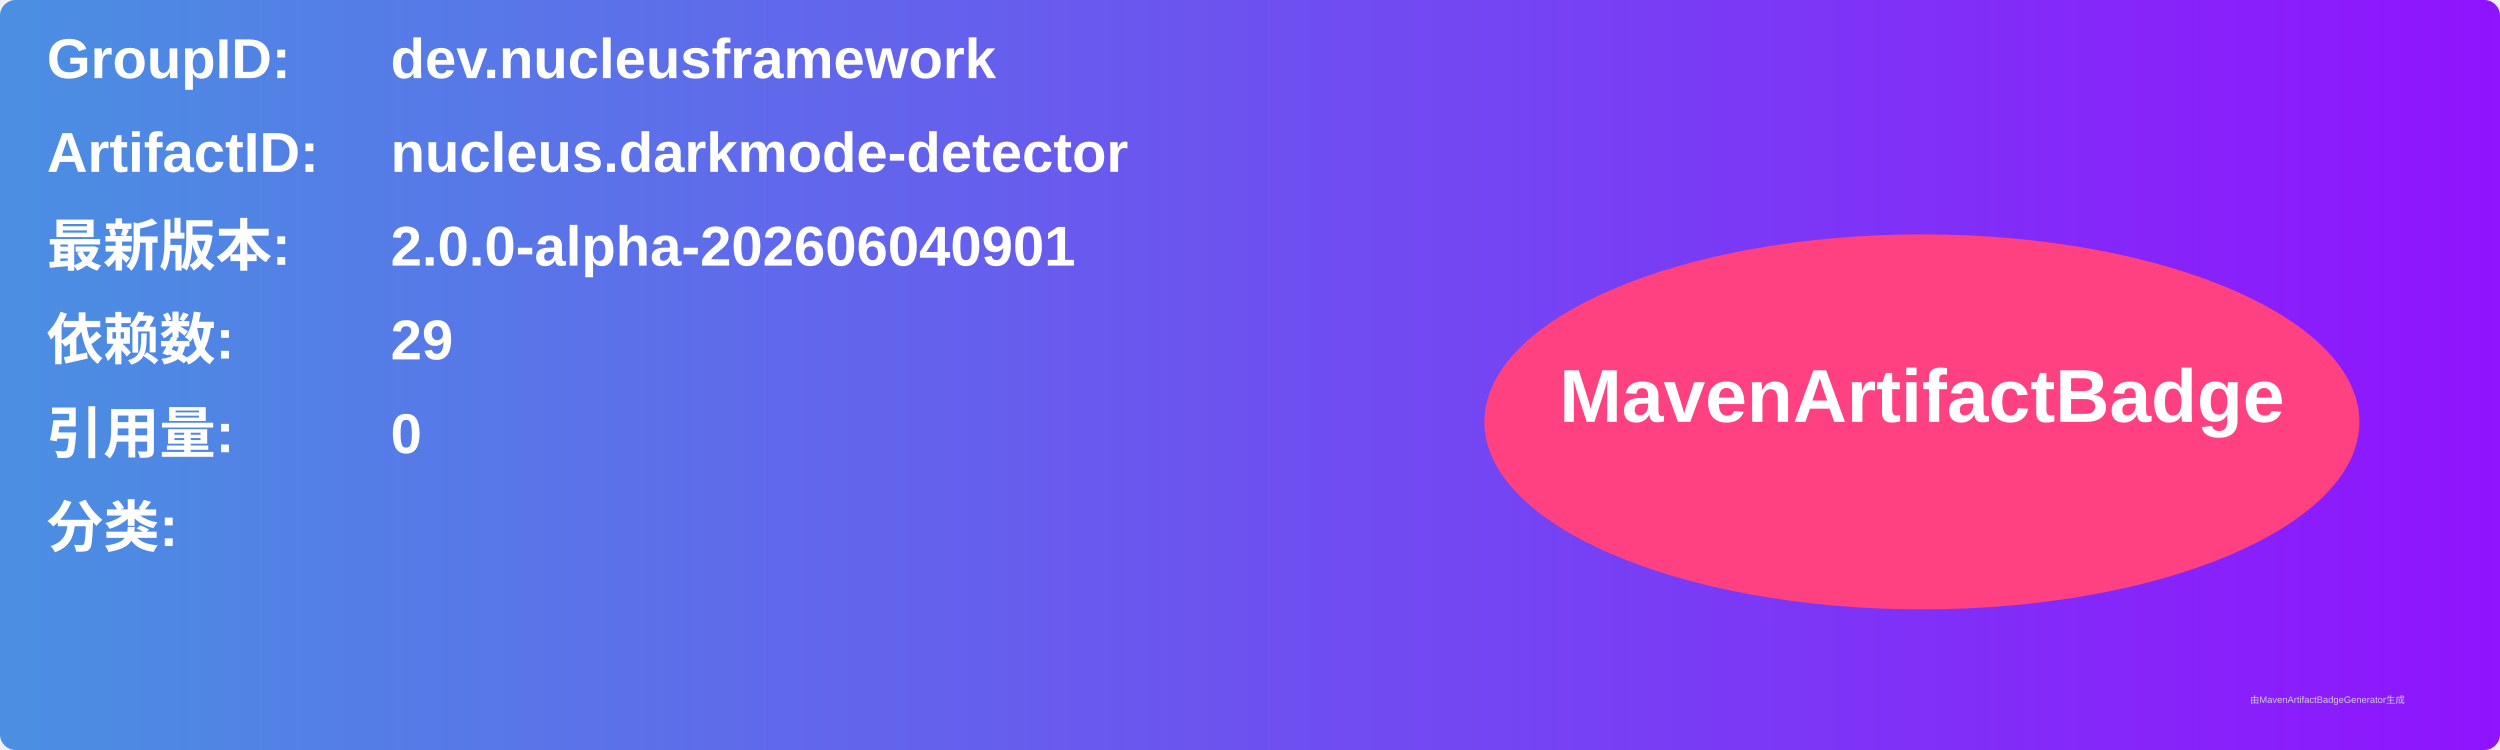
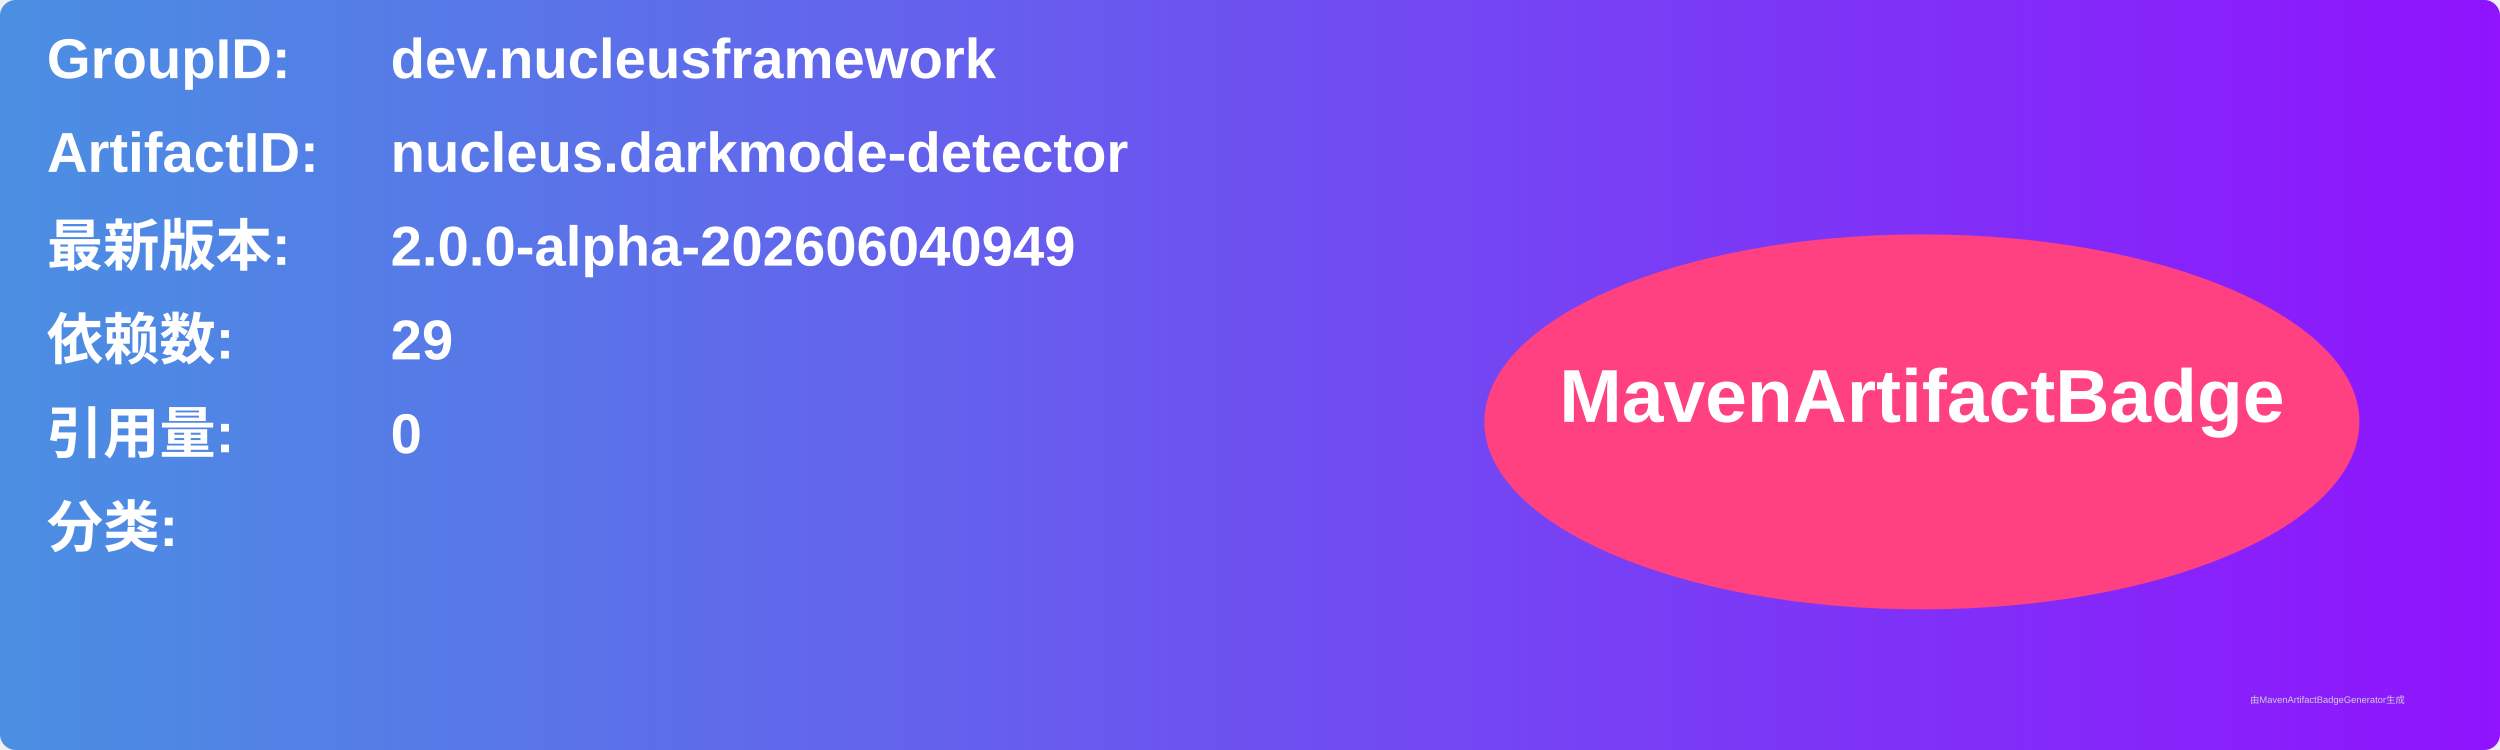
<svg xmlns="http://www.w3.org/2000/svg" width="800" height="240" viewBox="0 0 800 240">
  <linearGradient id="grad" x1="0%" y1="0%" x2="100%" y2="0%">
    <stop offset="0%" stop-color="#4a90e2" />
    <stop offset="100%" stop-color="#9013fe" />
  </linearGradient>
  <rect width="100%" height="100%" rx="5" ry="5" fill="url(#grad)" />
  <g transform="translate(15, 15)">
    <text x="0" y="10" font-family="Arial" font-size="18" fill="white" font-weight="bold" width="260">GroupID:</text>
    <text x="110" y="10" font-family="Arial" font-size="18" fill="white" font-weight="bold" width="460">dev.nucleusframework</text>
    <text x="0" y="40" font-family="Arial" font-size="18" fill="white" font-weight="bold" width="260">ArtifactID:</text>
    <text x="110" y="40" font-family="Arial" font-size="18" fill="white" font-weight="bold" width="460">nucleus.darkmode-detector</text>
    <text x="0" y="70" font-family="Arial" font-size="18" fill="white" font-weight="bold">最新版本:</text>
    <text x="110" y="70" font-family="Arial" font-size="18" fill="white" font-weight="bold">
-       <tspan font-weight="bold">2.0.0-alpha-202606040901</tspan>
+       <tspan font-weight="bold">2.0.0-alpha-202606040949</tspan>
    </text>
    <text x="0" y="100" font-family="Arial" font-size="18" fill="white" font-weight="bold">依赖数: </text>
    <text x="110" y="100" font-family="Arial" font-size="18" fill="white">
      <tspan font-weight="bold">29</tspan>
    </text>
    <text x="0" y="130" font-family="Arial" font-size="18" fill="white" font-weight="bold">引用量: </text>
    <text x="110" y="130" font-family="Arial" font-size="18" fill="white">
      <tspan font-weight="bold">0</tspan>
    </text>
    <text x="0" y="160" font-family="Arial" font-size="18" fill="white" font-weight="bold">分类:</text>
    <text x="10" y="190" font-family="Arial" font-size="10" fill="white">
      <tspan font-weight="bold" />
    </text>
    <ellipse cx="600" cy="120" rx="140" ry="60" fill="#ff4081" />
    <text x="600" y="120" text-anchor="middle" font-family="Arial" font-size="24" fill="white" font-weight="bold">MavenArtifactBadge</text>
  </g>
  <text x="720" y="225" font-family="Arial" font-size="3" fill="#d0d0d0">由MavenArtifactBadgeGenerator生成</text>
</svg>
